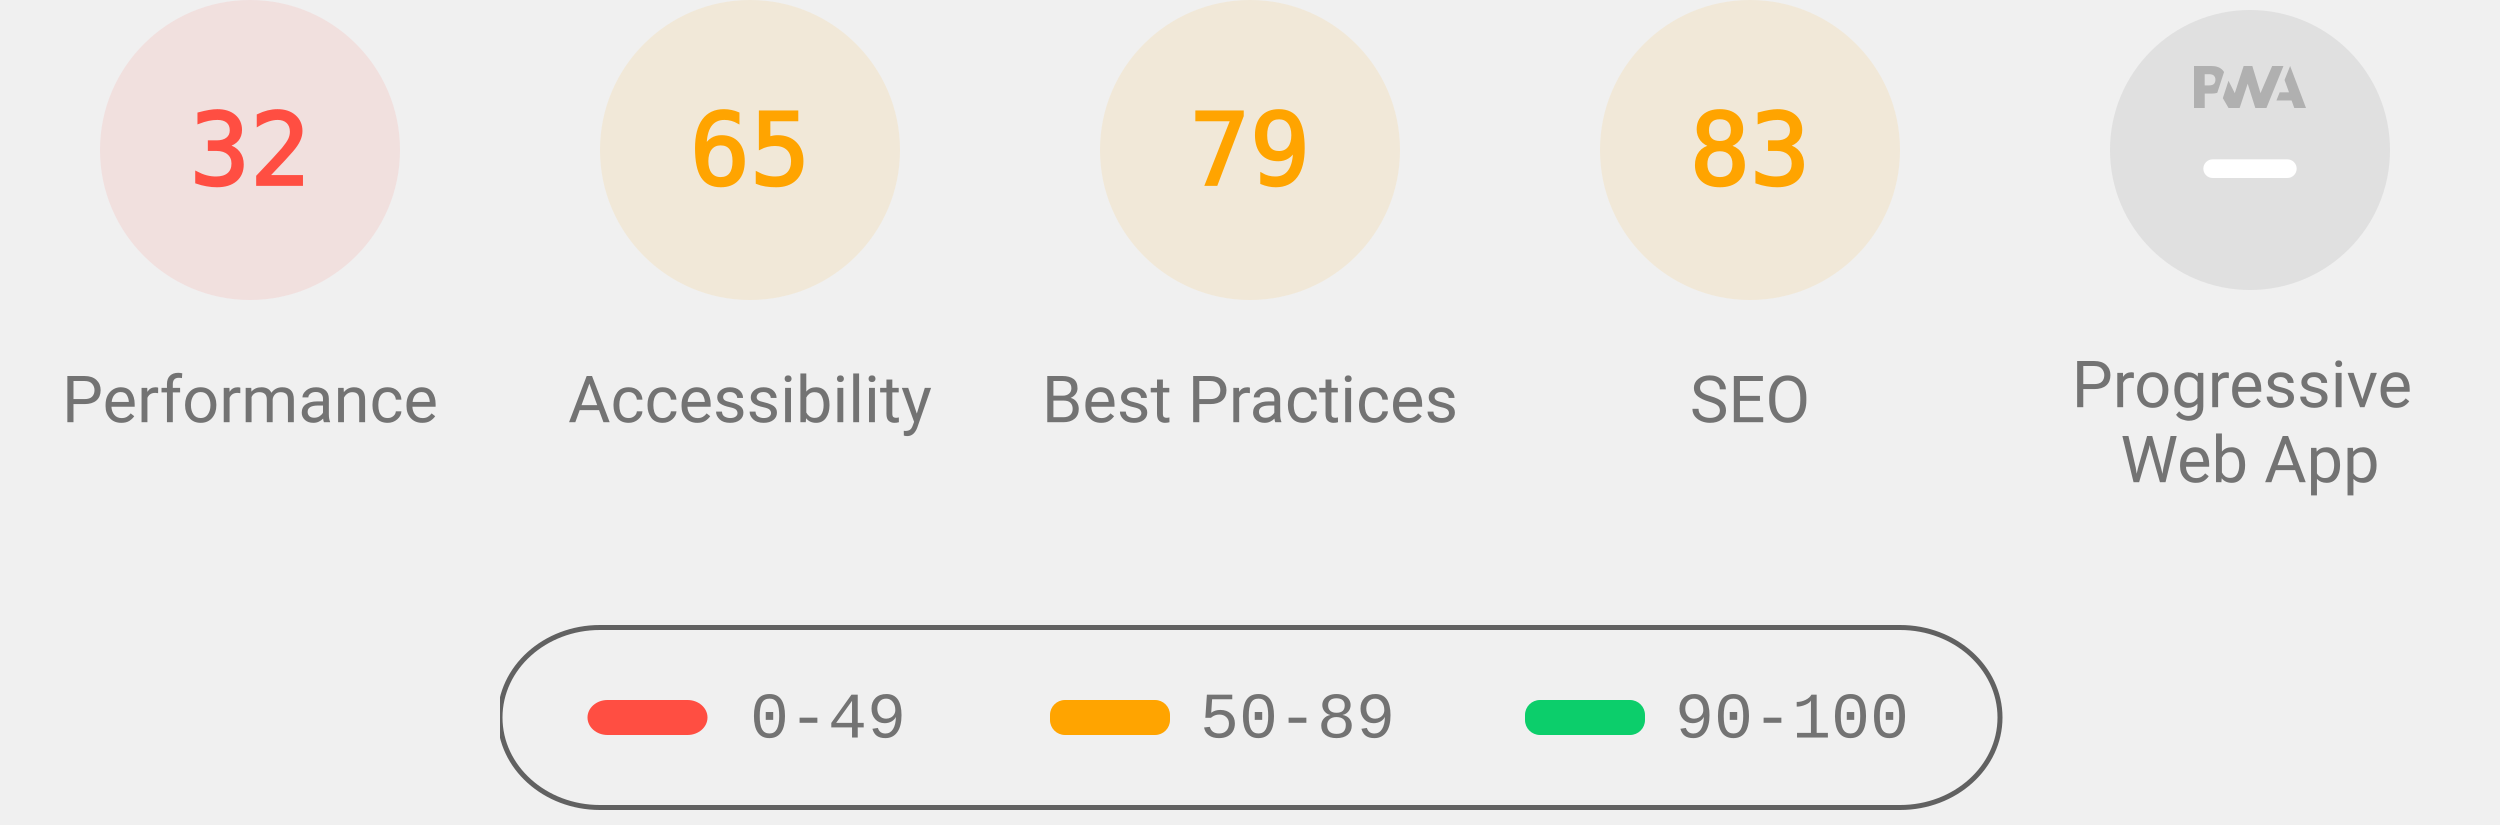
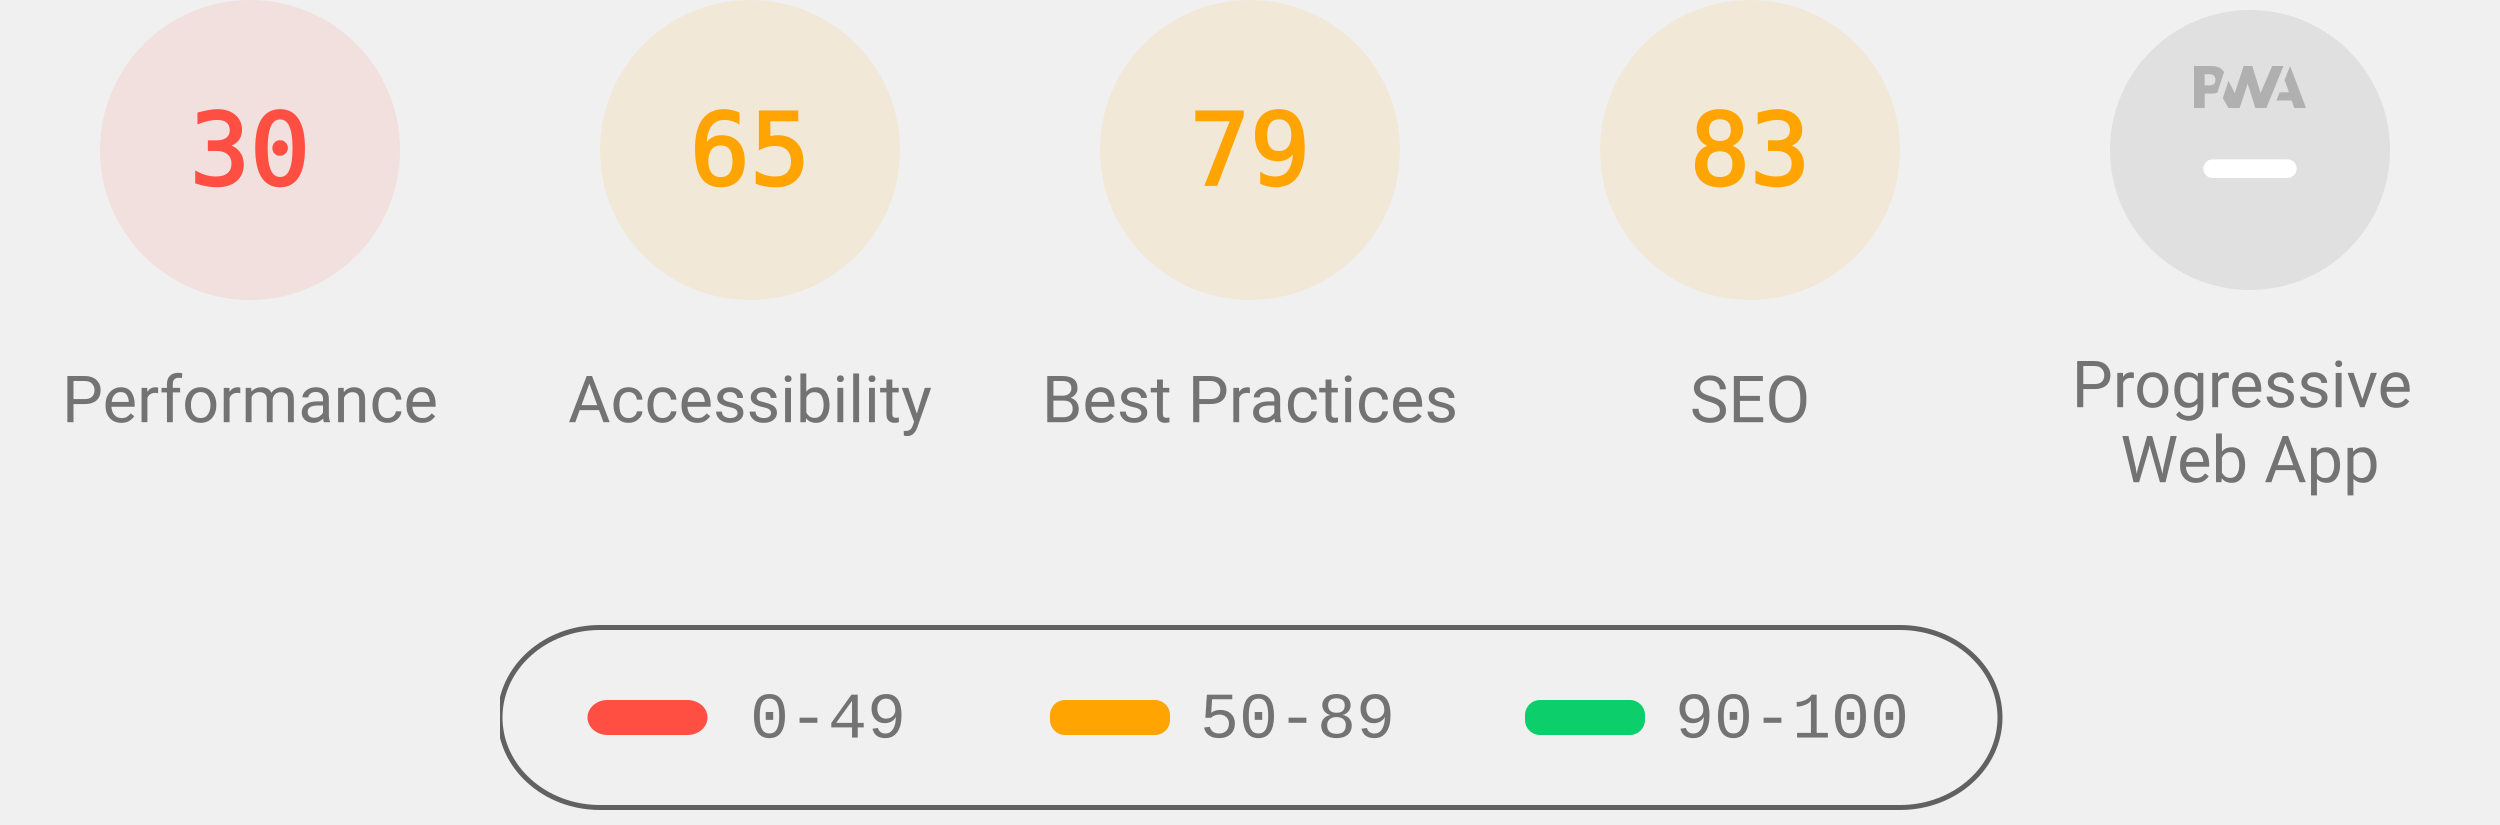
<svg xmlns="http://www.w3.org/2000/svg" class="theme--agnostic" fill="none" width="1000" height="330">
  <style>
			.gauge-base {
				opacity: 0.1
			}

			.gauge-arc {
				fill: none;
				animation-delay: 250ms;
				stroke-linecap: round;
				transform: rotate(-90deg);
				transform-origin: 100px 60px;
				animation: load-gauge 1s ease forwards
			}

			.guage-text {
				font-size: 40px;
				font-family: monospace;
				text-align: center
			}

			.guage-red {
				color: #ff4e42;
				fill: #ff4e42;
				stroke: #ff4e42
			}
			.guage-orange {
				color: #ffa400;
				fill: #ffa400;
				stroke: #ffa400
			}
			.guage-green {
				color: #0cce6b;
				fill: #0cce6b;
				stroke: #0cce6b
			}
			.theme--agnostic .guage-undefined {
				color: #5c5c5c;
				fill: #5c5c5c;
				stroke: #5c5c5c
			}
			.theme--light .guage-undefined {
				color: #1e1e1e;
				fill: #1e1e1e;
				stroke: #1e1e1e
			}
			.theme--dark .guage-undefined {
				color: #f5f5f5;
				fill: #f5f5f5;
				stroke: #f5f5f5
			}

			.guage-title {
				stroke: none;
				font-size: 26px;
				line-height: 26px;
				font-family: Roboto, Halvetica, Arial, sans-serif
			}
			.metric.guage-title {
				font-family: 'Courier New', Courier, monospace
			}
			.theme--agnostic .guage-title {
				color: #737373;
				fill: #737373
			}
			.theme--light .guage-title {
				color: #212121;
				fill: #212121
			}
			.theme--dark .guage-title {
				color: #f5f5f5;
				fill: #f5f5f5
			}

			@keyframes load-gauge {
				from {
					stroke-dasharray: 0 352.858
				}
			}
			.lh-gauge--pwa__disc {
				fill: #e0e0e0
			}
			.lh-gauge--pwa__logo {
				position: relative;
				fill: #b0b0b0
			}
			.lh-gauge--pwa__invisible {
				display: none
			}
			.lh-gauge--pwa__visible {
				display: inline
			}
			.guage-invisible {
				display: none
			}
			.lh-gauge--pwa__logo--primary-color {
				fill: #304ffe
			}
			.theme--agnostic .lh-gauge--pwa__logo--secondary-color {
				fill: #787878
			}
			.theme--light .lh-gauge--pwa__logo--secondary-color {
				fill: #3d3d3d
			}
			.theme--dark .lh-gauge--pwa__logo--secondary-color {
				fill: #d8b6b6
			}
			.theme--light #svg_2 {
				stroke: #00000022
			}
			.theme--agnostic #svg_2 {
				stroke: #616161
			}
			.theme--light #svg_2 {
				stroke: #00000022
			}
			.theme--dark #svg_2 {
				stroke: #f5f5f566
			}
		</style>
  <svg class="guage-div guage-perf guage-red" viewBox="0 0 200 200" width="200" height="200" x="0" y="0">
    <circle class="gauge-base" r="56" cx="100" cy="60" stroke-width="8" />
-     <circle class="gauge-arc guage-arc-1" r="56" cx="100" cy="60" stroke-width="8" style="stroke-dasharray: 112.595, 351.858;" />
-     <text class="guage-text" x="100px" y="60px" alignment-baseline="central" dominant-baseline="central" text-anchor="middle">32</text>
+     <circle class="gauge-arc guage-arc-1" r="56" cx="100" cy="60" stroke-width="8" style="stroke-dasharray: 105.557, 351.858;" />
+     <text class="guage-text" x="100px" y="60px" alignment-baseline="central" dominant-baseline="central" text-anchor="middle">30</text>
    <text class="guage-title" x="100px" y="160px" alignment-baseline="central" dominant-baseline="central" text-anchor="middle">Performance</text>
  </svg>
  <svg class="guage-div guage-acc guage-orange" viewBox="0 0 200 200" width="200" height="200" x="200" y="0">
    <circle class="gauge-base" r="56" cx="100" cy="60" stroke-width="8" />
    <circle class="gauge-arc guage-arc-2" r="56" cx="100" cy="60" stroke-width="8" style="stroke-dasharray: 228.708, 351.858;" />
    <text class="guage-text" x="100px" y="60px" alignment-baseline="central" dominant-baseline="central" text-anchor="middle">65</text>
    <text class="guage-title" x="100px" y="160px" alignment-baseline="central" dominant-baseline="central" text-anchor="middle">Accessibility</text>
  </svg>
  <svg class="guage-div guage-best guage-orange" viewBox="0 0 200 200" width="200" height="200" x="400" y="0">
    <circle class="gauge-base" r="56" cx="100" cy="60" stroke-width="8" />
    <circle class="gauge-arc guage-arc-3" r="56" cx="100" cy="60" stroke-width="8" style="stroke-dasharray: 277.968, 351.858;" />
    <text class="guage-text" x="100px" y="60px" alignment-baseline="central" dominant-baseline="central" text-anchor="middle">79</text>
    <text class="guage-title" x="100px" y="160px" alignment-baseline="central" dominant-baseline="central" text-anchor="middle">Best Practices</text>
  </svg>
  <svg class="guage-div guage-seo guage-orange" viewBox="0 0 200 200" width="200" height="200" x="600" y="0">
    <circle class="gauge-base" r="56" cx="100" cy="60" stroke-width="8" />
    <circle class="gauge-arc guage-arc-4" r="56" cx="100" cy="60" stroke-width="8" style="stroke-dasharray: 292.042, 351.858;" />
    <text class="guage-text" x="100px" y="60px" alignment-baseline="central" dominant-baseline="central" text-anchor="middle">83</text>
    <text class="guage-title" x="100px" y="160px" alignment-baseline="central" dominant-baseline="central" text-anchor="middle">SEO</text>
  </svg>
  <svg class="guage-div guage-pwa " viewBox="0 0 200 200" width="200" height="200" x="800" y="0">
    <svg viewBox="0 0 60 60" width="112" height="112" x="44" y="4">
      <defs>
        <linearGradient id="lh-gauge--pwa__check-circle__gradient-0" x1="50%" y1="0%" x2="50%" y2="100%">
          <stop stop-color="#00C852" offset="0%" />
          <stop stop-color="#009688" offset="100%" />
        </linearGradient>
        <linearGradient id="lh-gauge--pwa__installable__shadow-gradient-0" x1="76.056%" x2="24.111%" y1="82.995%" y2="24.735%">
          <stop stop-color="#A5D6A7" offset="0%" />
          <stop stop-color="#80CBC4" offset="100%" />
        </linearGradient>
        <linearGradient id="lh-gauge--pwa__fast-reliable__shadow-gradient-0" x1="76.056%" y1="82.995%" x2="25.678%" y2="26.493%">
          <stop stop-color="#64B5F6" offset="0%" />
          <stop stop-color="#2979FF" offset="100%" />
        </linearGradient>
        <g id="lh-gauge--pwa__fast-reliable-badge-0">
          <circle fill="#FFFFFF" cx="10" cy="10" r="10" />
          <path fill="#304FFE" d="M10 3.58l5.25 2.34v3.5c0 3.23-2.24 6.26-5.25 7-3.01-.74-5.25-3.77-5.25-7v-3.5L10 3.58zm-.47 10.74l2.76-4.83.03-.07c.04-.08 0-.24-.22-.24h-1.64l.47-3.26h-.47l-2.7 4.77c-.02.01.05-.1-.04.05-.09.16-.1.31.18.31h1.63l-.47 3.27h.47z" />
        </g>
        <g id="lh-gauge--pwa__installable-badge-0">
          <circle fill="#FFFFFF" cx="10" cy="10" r="10" />
          <path fill="#009688" d="M10 4.167A5.835 5.835 0 0 0 4.167 10 5.835 5.835 0 0 0 10 15.833 5.835 5.835 0 0 0 15.833 10 5.835 5.835 0 0 0 10 4.167zm2.917 6.416h-2.334v2.334H9.417v-2.334H7.083V9.417h2.334V7.083h1.166v2.334h2.334v1.166z" />
        </g>
      </defs>
      <g stroke="none" fill-rule="nonzero">
        <circle class="lh-gauge--pwa__disc" cx="30" cy="30" r="30" />
        <g class="lh-gauge--pwa__logo">
          <path d="M35.66 19.39l.7-1.75h2L37.4 15 38.6 12l3.4 9h-2.51l-.58-1.61z" />
          <path d="M33.52 21l3.65-9h-2.42l-2.5 5.82L30.5 12h-1.86l-1.9 5.82-1.35-2.65-1.21 3.72L25.4 21h2.38l1.72-5.2 1.64 5.2z" />
          <path fill-rule="nonzero" d="M20.3 17.91h1.48c.45 0 .85-.05 1.2-.15l.39-1.18 1.07-3.3a2.64 2.64 0 0 0-.28-.37c-.55-.6-1.36-.91-2.42-.91H18v9h2.3V17.9zm1.96-3.84c.22.22.33.5.33.87 0 .36-.1.65-.29.87-.2.23-.59.35-1.15.35h-.86v-2.41h.87c.52 0 .89.1 1.1.32z" />
        </g>
        <rect class="lh-gauge--pwa__component lh-gauge--pwa__na-line lh-gauge--pwa__visible" fill="#FFFFFF" x="20" y="32" width="20" height="4" rx="2" />
        <g class="lh-gauge--pwa__component lh-gauge--pwa__fast-reliable-badge lh-gauge--pwa__invisible" transform="translate(20, 29)">
          <path fill="url(#lh-gauge--pwa__fast-reliable__shadow-gradient-0)" d="M33.63 19.49A30 30 0 0 1 16.2 30.36L3 17.14 17.14 3l16.49 16.49z" />
          <use href="#lh-gauge--pwa__fast-reliable-badge-0" />
        </g>
        <g class="lh-gauge--pwa__component lh-gauge--pwa__installable-badge lh-gauge--pwa__invisible" transform="translate(20, 29)">
          <path fill="url(#lh-gauge--pwa__installable__shadow-gradient-0)" d="M33.629 19.487c-4.272 5.453-10.391 9.39-17.415 10.869L3 17.142 17.142 3 33.63 19.487z" />
          <use href="#lh-gauge--pwa__installable-badge-0" />
        </g>
        <g class="lh-gauge--pwa__component lh-gauge--pwa__fast-reliable-installable-badges lh-gauge--pwa__invisible">
          <g transform="translate(8, 29)">
            <path fill="url(#lh-gauge--pwa__fast-reliable__shadow-gradient-0)" d="M16.321 30.463L3 17.143 17.142 3l22.365 22.365A29.864 29.864 0 0 1 22 31c-1.942 0-3.84-.184-5.679-.537z" />
            <use href="#lh-gauge--pwa__fast-reliable-badge-0" />
          </g>
          <g transform="translate(32, 29)">
            <path fill="url(#lh-gauge--pwa__installable__shadow-gradient-0)" d="M25.982 11.84a30.107 30.107 0 0 1-13.08 15.203L3 17.143 17.142 3l8.84 8.84z" />
            <use href="#lh-gauge--pwa__installable-badge-0" />
          </g>
        </g>
        <g class="lh-gauge--pwa__component lh-gauge--pwa__check-circle lh-gauge--pwa__invisible" transform="translate(18, 28)">
          <circle fill="#FFFFFF" cx="12" cy="12" r="12" />
          <path fill="url(#lh-gauge--pwa__check-circle__gradient-0)" d="M12 2a10 10 0 1 0 0 20 10 10 0 0 0 0-20zm-2 15l-5-5 1.41-1.41L10 14.17l7.59-7.59L19 8l-9 9z" />
        </g>
      </g>
    </svg>
    <text class="guage-title" y="160px" alignment-baseline="central" dominant-baseline="central" text-anchor="middle">
      <tspan x="100px" dy="-6px">Progressive</tspan>
      <tspan x="100px" dy="30px">Web App</tspan>
    </text>
  </svg>
  <svg width="604" height="76" x="200" y="250">
    <g>
      <rect fill="none" id="canvas_background" height="80" width="604" y="-1" x="-1" />
      <g display="none" overflow="visible" y="0" x="0" height="100%" width="100%" id="canvasGrid">
        <rect fill="url(#gridpattern)" stroke-width="0" y="0" x="0" height="100%" width="100%" />
      </g>
    </g>
    <g>
      <rect fill-opacity="0" stroke-width="2" rx="40" id="svg_2" height="72" width="600" y="1" x="0" fill="#000000" />
      <rect stroke="#000" rx="8" id="svg_3" height="14" width="48" y="30" x="35" stroke-opacity="null" stroke-width="0" fill="#ff4e42" />
      <rect stroke="#000" rx="6" id="svg_4" height="14" width="48" y="30" x="220" stroke-opacity="null" stroke-width="0" fill="#ffa400" />
      <rect stroke="#000" rx="6" id="svg_5" height="14" width="48" y="30" x="410" stroke-opacity="null" stroke-width="0" fill="#0cce6b" />
      <text class="metric guage-title" xml:space="preserve" text-anchor="start" font-size="26" id="svg_6" y="45" x="100" stroke-opacity="null" stroke-width="0" stroke="#000">0-49</text>
      <text class="metric guage-title" xml:space="preserve" text-anchor="start" font-size="26" id="svg_7" y="45" x="280" stroke-opacity="null" stroke-width="0" stroke="#000">50-89</text>
      <text class="metric guage-title" xml:space="preserve" text-anchor="start" font-size="26" id="svg_8" y="45" x="470" stroke-opacity="null" stroke-width="0" stroke="#000">90-100</text>
    </g>
  </svg>
</svg>
